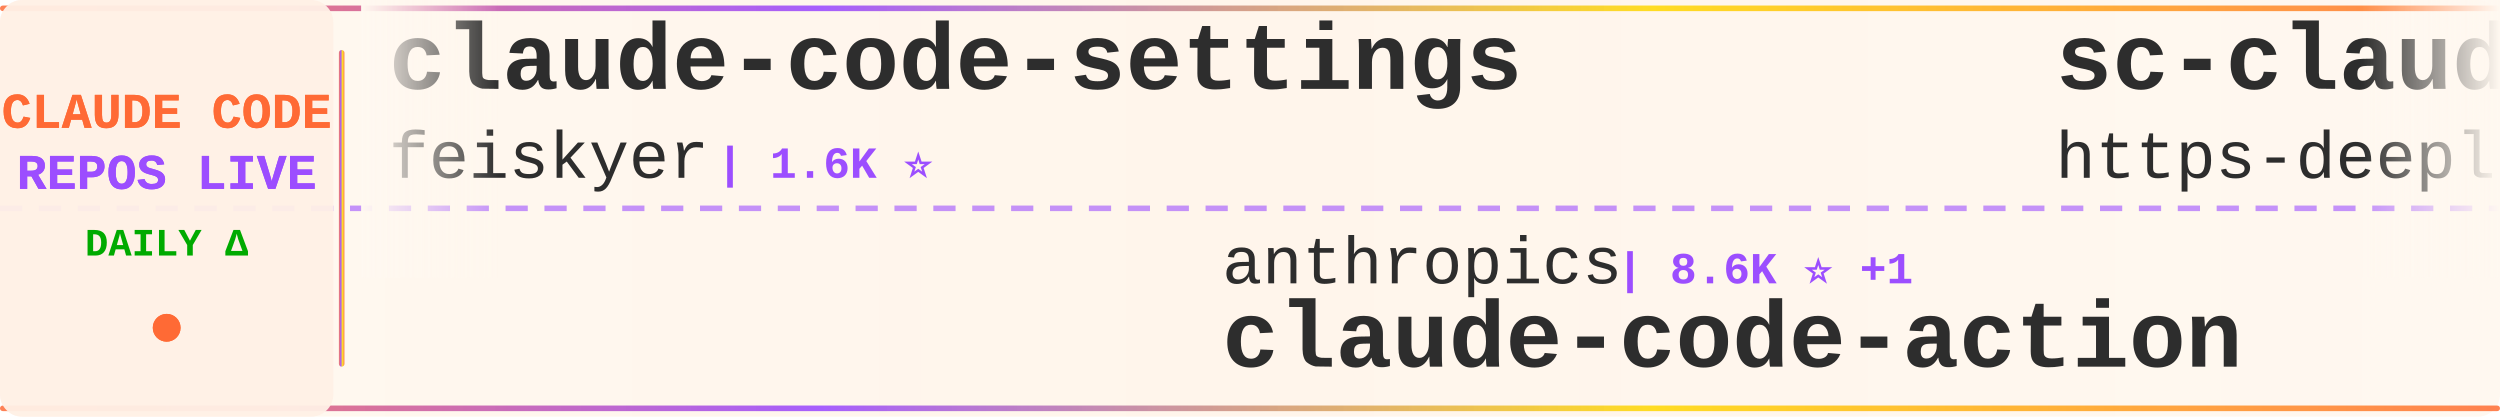
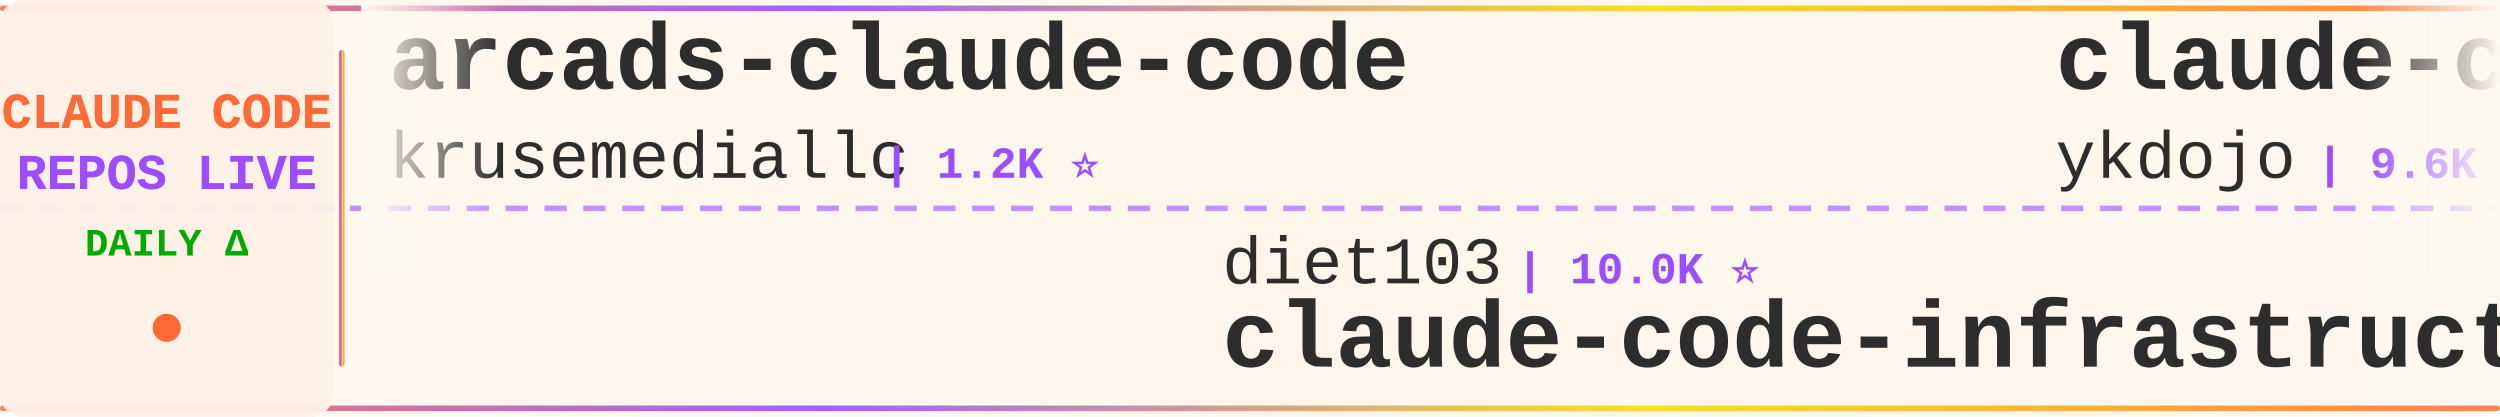
<svg xmlns="http://www.w3.org/2000/svg" width="900" height="150">
  <defs>
    <linearGradient id="tickerBg" x1="0%" y1="0%" x2="100%" y2="0%">
      <stop offset="0%" style="stop-color:#fff8f0;stop-opacity:0.98" />
      <stop offset="50%" style="stop-color:#fff5eb;stop-opacity:1" />
      <stop offset="100%" style="stop-color:#fff8f0;stop-opacity:0.98" />
    </linearGradient>
    <linearGradient id="borderGrad" x1="0%" y1="0%" x2="100%" y2="0%">
      <stop offset="0%" style="stop-color:#FF6B35;stop-opacity:0.85">
        <animate attributeName="stop-opacity" values="0.85;1;0.85" dur="2s" repeatCount="indefinite" />
      </stop>
      <stop offset="33%" style="stop-color:#9C4EFF;stop-opacity:0.9">
        <animate attributeName="stop-opacity" values="0.9;1;0.9" dur="2.2s" repeatCount="indefinite" />
      </stop>
      <stop offset="66%" style="stop-color:#FFD700;stop-opacity:0.85">
        <animate attributeName="stop-opacity" values="0.85;1;0.85" dur="1.8s" repeatCount="indefinite" />
      </stop>
      <stop offset="100%" style="stop-color:#FF6B35;stop-opacity:0.85">
        <animate attributeName="stop-opacity" values="0.85;1;0.85" dur="2s" repeatCount="indefinite" />
      </stop>
    </linearGradient>
    <filter id="textGlow">
      <feGaussianBlur stdDeviation="0.15" result="coloredBlur" />
      <feMerge>
        <feMergeNode in="coloredBlur" />
        <feMergeNode in="SourceGraphic" />
      </feMerge>
    </filter>
    <filter id="metricGlow">
      <feGaussianBlur stdDeviation="0.2" result="coloredBlur" />
      <feMerge>
        <feMergeNode in="coloredBlur" />
        <feMergeNode in="SourceGraphic" />
      </feMerge>
    </filter>
    <linearGradient id="leftFade" x1="0%" y1="0%" x2="100%" y2="0%">
      <stop offset="0%" style="stop-color:#fff8f0;stop-opacity:1" />
      <stop offset="100%" style="stop-color:#fff8f0;stop-opacity:0" />
    </linearGradient>
    <linearGradient id="rightFade" x1="0%" y1="0%" x2="100%" y2="0%">
      <stop offset="0%" style="stop-color:#fff8f0;stop-opacity:0" />
      <stop offset="100%" style="stop-color:#fff8f0;stop-opacity:1" />
    </linearGradient>
  </defs>
  <rect width="900" height="150" fill="url(#tickerBg)" rx="8" />
  <rect x="0" y="2" width="900" height="2" fill="url(#borderGrad)" rx="1" />
  <rect x="0" y="146" width="900" height="2" fill="url(#borderGrad)" rx="1" />
  <line x1="0" y1="75" x2="900" y2="75" stroke="#9C4EFF" stroke-width="2" stroke-dasharray="8 6" opacity="0.6" />
  <rect x="0" y="0" width="120" height="150" fill="#fff0e6" opacity="0.95" rx="8" />
  <text x="60" y="46" font-family="'Courier New', monospace" font-size="18" font-weight="bold" fill="#FF6B35" text-anchor="middle" filter="url(#textGlow)">
    CLAUDE CODE
  </text>
  <text x="60" y="68" font-family="'Courier New', monospace" font-size="18" font-weight="bold" fill="#9C4EFF" text-anchor="middle" filter="url(#textGlow)">
    REPOS LIVE
  </text>
  <text x="60" y="92" font-family="'Courier New', monospace" font-size="14" font-weight="bold" fill="#00aa00" text-anchor="middle">
    DAILY Δ
  </text>
  <circle cx="60" cy="118" r="5" fill="#FF6B35" filter="url(#metricGlow)">
    <animate attributeName="r" values="4;6;4" dur="1.5s" repeatCount="indefinite" />
    <animate attributeName="opacity" values="0.6;1;0.6" dur="1.5s" repeatCount="indefinite" />
  </circle>
  <rect x="122" y="18" width="2" height="114" fill="url(#borderGrad)" rx="1" />
  <clipPath id="tickerClip">
    <rect x="130" y="0" width="770" height="150" />
  </clipPath>
  <g clip-path="url(#tickerClip)">
    <g id="tickerItems">
      <animateTransform attributeName="transform" attributeType="XML" type="translate" from="0 0" to="-3000 0" dur="54s" repeatCount="indefinite" />
      <g transform="translate(0, 0)">
-         <text x="140" y="32" font-family="'Courier New', monospace" font-size="34" font-weight="bold" fill="#2d2d2d">claude-code-settings</text>
-         <text x="140" y="64" font-family="'Courier New', monospace" font-size="24" font-weight="normal" fill="#2d2d2d" opacity="1.0">feiskyer</text>
-         <text x="258" y="64" font-family="'Courier New', monospace" font-size="16" font-weight="bold" fill="#9C4EFF"> | 1.6K ⭐</text>
+         <text x="140" y="32" font-family="'Courier New', monospace" font-size="34" font-weight="bold" fill="#2d2d2d">arcads-claude-code</text>
+         <text x="140" y="64" font-family="'Courier New', monospace" font-size="24" font-weight="normal" fill="#2d2d2d" opacity="1.0">krusemediallc</text>
+         <text x="318" y="64" font-family="'Courier New', monospace" font-size="16" font-weight="bold" fill="#9C4EFF"> | 1.2K ⭐</text>
      </g>
      <g transform="translate(300, 0)">
-         <text x="140" y="102" font-family="'Courier New', monospace" font-size="24" font-weight="normal" fill="#2d2d2d" opacity="1.0">anthropics</text>
-         <text x="282" y="102" font-family="'Courier New', monospace" font-size="16" font-weight="bold" fill="#9C4EFF"> | 8.6K ⭐ +1</text>
-         <text x="140" y="132" font-family="'Courier New', monospace" font-size="34" font-weight="bold" fill="#2d2d2d">claude-code-action</text>
+         <text x="140" y="102" font-family="'Courier New', monospace" font-size="24" font-weight="normal" fill="#2d2d2d" opacity="1.0">diet103</text>
+         <text x="246" y="102" font-family="'Courier New', monospace" font-size="16" font-weight="bold" fill="#9C4EFF"> | 10.0K ⭐</text>
+         <text x="140" y="132" font-family="'Courier New', monospace" font-size="34" font-weight="bold" fill="#2d2d2d">claude-code-infrastructu...</text>
      </g>
      <g transform="translate(600, 0)">
-         <text x="140" y="32" font-family="'Courier New', monospace" font-size="34" font-weight="bold" fill="#2d2d2d">sc-claude-code-files</text>
-         <text x="140" y="64" font-family="'Courier New', monospace" font-size="24" font-weight="normal" fill="#2d2d2d" opacity="1.0">https-deeplearning-ai</text>
-         <text x="414" y="64" font-family="'Courier New', monospace" font-size="16" font-weight="bold" fill="#9C4EFF"> | 539 ⭐</text>
+         <text x="140" y="32" font-family="'Courier New', monospace" font-size="34" font-weight="bold" fill="#2d2d2d">claude-code-tips</text>
+         <text x="140" y="64" font-family="'Courier New', monospace" font-size="24" font-weight="normal" fill="#2d2d2d" opacity="1.0">ykdojo</text>
+         <text x="234" y="64" font-family="'Courier New', monospace" font-size="16" font-weight="bold" fill="#9C4EFF"> | 9.6K ⭐</text>
      </g>
      <g transform="translate(900, 0)">
-         <text x="140" y="102" font-family="'Courier New', monospace" font-size="24" font-weight="normal" fill="#2d2d2d" opacity="1.0">Chachamaru127</text>
-         <text x="318" y="102" font-family="'Courier New', monospace" font-size="16" font-weight="bold" fill="#9C4EFF"> | 3.1K ⭐</text>
-         <text x="140" y="132" font-family="'Courier New', monospace" font-size="34" font-weight="bold" fill="#2d2d2d">claude-code-harness</text>
+         <text x="140" y="102" font-family="'Courier New', monospace" font-size="24" font-weight="normal" fill="#2d2d2d" opacity="1.0">fazxes</text>
+         <text x="234" y="102" font-family="'Courier New', monospace" font-size="16" font-weight="bold" fill="#9C4EFF"> | 231 ⭐</text>
+         <text x="140" y="132" font-family="'Courier New', monospace" font-size="34" font-weight="bold" fill="#2d2d2d">Claude-code</text>
      </g>
      <g transform="translate(1200, 0)">
-         <text x="140" y="32" font-family="'Courier New', monospace" font-size="34" font-weight="bold" fill="#2d2d2d">claude-code-spec-workflo...</text>
-         <text x="140" y="64" font-family="'Courier New', monospace" font-size="24" font-weight="normal" fill="#2d2d2d" opacity="1.0">Pimzino</text>
-         <text x="246" y="64" font-family="'Courier New', monospace" font-size="16" font-weight="bold" fill="#9C4EFF"> | 3.8K ⭐</text>
+         <text x="140" y="32" font-family="'Courier New', monospace" font-size="34" font-weight="bold" fill="#2d2d2d">claude-code-harness</text>
+         <text x="140" y="64" font-family="'Courier New', monospace" font-size="24" font-weight="normal" fill="#2d2d2d" opacity="1.0">Chachamaru127</text>
+         <text x="318" y="64" font-family="'Courier New', monospace" font-size="16" font-weight="bold" fill="#9C4EFF"> | 3.1K ⭐</text>
      </g>
      <g transform="translate(1500, 0)">
-         <text x="140" y="102" font-family="'Courier New', monospace" font-size="24" font-weight="normal" fill="#2d2d2d" opacity="1.0">guanshan</text>
-         <text x="258" y="102" font-family="'Courier New', monospace" font-size="16" font-weight="bold" fill="#9C4EFF"> | 61 ⭐</text>
-         <text x="140" y="132" font-family="'Courier New', monospace" font-size="34" font-weight="bold" fill="#2d2d2d">ClaudeCode</text>
+         <text x="140" y="102" font-family="'Courier New', monospace" font-size="24" font-weight="normal" fill="#2d2d2d" opacity="1.0">wanshuiyin</text>
+         <text x="282" y="102" font-family="'Courier New', monospace" font-size="16" font-weight="bold" fill="#9C4EFF"> | 14.7K ⭐ +6</text>
+         <text x="140" y="132" font-family="'Courier New', monospace" font-size="34" font-weight="bold" fill="#2d2d2d">Auto-claude-code-researc...</text>
      </g>
      <g transform="translate(1800, 0)">
-         <text x="140" y="32" font-family="'Courier New', monospace" font-size="34" font-weight="bold" fill="#2d2d2d">claude-code-rust</text>
-         <text x="140" y="64" font-family="'Courier New', monospace" font-size="24" font-weight="normal" fill="#2d2d2d" opacity="1.0">lorryjovens-hub</text>
-         <text x="342" y="64" font-family="'Courier New', monospace" font-size="16" font-weight="bold" fill="#9C4EFF"> | 1.7K ⭐</text>
+         <text x="140" y="32" font-family="'Courier New', monospace" font-size="34" font-weight="bold" fill="#2d2d2d">claude-code-book</text>
+         <text x="140" y="64" font-family="'Courier New', monospace" font-size="24" font-weight="normal" fill="#2d2d2d" opacity="1.0">lintsinghua</text>
+         <text x="294" y="64" font-family="'Courier New', monospace" font-size="16" font-weight="bold" fill="#9C4EFF"> | 4.1K ⭐</text>
      </g>
      <g transform="translate(2100, 0)">
-         <text x="140" y="102" font-family="'Courier New', monospace" font-size="24" font-weight="normal" fill="#2d2d2d" opacity="1.0">Njengah</text>
-         <text x="246" y="102" font-family="'Courier New', monospace" font-size="16" font-weight="bold" fill="#9C4EFF"> | 1.9K ⭐ +1.9K</text>
-         <text x="140" y="132" font-family="'Courier New', monospace" font-size="34" font-weight="bold" fill="#2d2d2d">claude-code-cheat-sheet</text>
+         <text x="140" y="102" font-family="'Courier New', monospace" font-size="24" font-weight="normal" fill="#2d2d2d" opacity="1.0">AprilNEA</text>
+         <text x="258" y="102" font-family="'Courier New', monospace" font-size="16" font-weight="bold" fill="#9C4EFF"> | 391 ⭐</text>
+         <text x="140" y="132" font-family="'Courier New', monospace" font-size="34" font-weight="bold" fill="#2d2d2d">claude-code-source</text>
      </g>
      <g transform="translate(2400, 0)">
-         <text x="140" y="32" font-family="'Courier New', monospace" font-size="34" font-weight="bold" fill="#2d2d2d">pi-vs-claude-code</text>
-         <text x="140" y="64" font-family="'Courier New', monospace" font-size="24" font-weight="normal" fill="#2d2d2d" opacity="1.0">disler</text>
-         <text x="234" y="64" font-family="'Courier New', monospace" font-size="16" font-weight="bold" fill="#9C4EFF"> | 1.6K ⭐</text>
+         <text x="140" y="32" font-family="'Courier New', monospace" font-size="34" font-weight="bold" fill="#2d2d2d">claude-code-source</text>
+         <text x="140" y="64" font-family="'Courier New', monospace" font-size="24" font-weight="normal" fill="#2d2d2d" opacity="1.0">hangsman</text>
+         <text x="258" y="64" font-family="'Courier New', monospace" font-size="16" font-weight="bold" fill="#9C4EFF"> | 793 ⭐</text>
      </g>
      <g transform="translate(2700, 0)">
-         <text x="140" y="102" font-family="'Courier New', monospace" font-size="24" font-weight="normal" fill="#2d2d2d" opacity="1.0">zstmfhy</text>
-         <text x="246" y="102" font-family="'Courier New', monospace" font-size="16" font-weight="bold" fill="#9C4EFF"> | 190 ⭐</text>
-         <text x="140" y="132" font-family="'Courier New', monospace" font-size="34" font-weight="bold" fill="#2d2d2d">Claude-code</text>
+         <text x="140" y="102" font-family="'Courier New', monospace" font-size="24" font-weight="normal" fill="#2d2d2d" opacity="1.0">liuup</text>
+         <text x="222" y="102" font-family="'Courier New', monospace" font-size="16" font-weight="bold" fill="#9C4EFF"> | 3.8K ⭐ +3</text>
+         <text x="140" y="132" font-family="'Courier New', monospace" font-size="34" font-weight="bold" fill="#2d2d2d">claude-code-analysis</text>
      </g>
      <g transform="translate(3000, 0)">
-         <text x="140" y="32" font-family="'Courier New', monospace" font-size="34" font-weight="bold" fill="#2d2d2d">claude-code-settings</text>
-         <text x="140" y="64" font-family="'Courier New', monospace" font-size="24" font-weight="normal" fill="#2d2d2d" opacity="1.0">feiskyer</text>
-         <text x="258" y="64" font-family="'Courier New', monospace" font-size="16" font-weight="bold" fill="#9C4EFF"> | 1.6K ⭐</text>
+         <text x="140" y="32" font-family="'Courier New', monospace" font-size="34" font-weight="bold" fill="#2d2d2d">arcads-claude-code</text>
+         <text x="140" y="64" font-family="'Courier New', monospace" font-size="24" font-weight="normal" fill="#2d2d2d" opacity="1.0">krusemediallc</text>
+         <text x="318" y="64" font-family="'Courier New', monospace" font-size="16" font-weight="bold" fill="#9C4EFF"> | 1.2K ⭐</text>
      </g>
      <g transform="translate(3300, 0)">
-         <text x="140" y="102" font-family="'Courier New', monospace" font-size="24" font-weight="normal" fill="#2d2d2d" opacity="1.0">anthropics</text>
-         <text x="282" y="102" font-family="'Courier New', monospace" font-size="16" font-weight="bold" fill="#9C4EFF"> | 8.6K ⭐ +1</text>
-         <text x="140" y="132" font-family="'Courier New', monospace" font-size="34" font-weight="bold" fill="#2d2d2d">claude-code-action</text>
+         <text x="140" y="102" font-family="'Courier New', monospace" font-size="24" font-weight="normal" fill="#2d2d2d" opacity="1.0">diet103</text>
+         <text x="246" y="102" font-family="'Courier New', monospace" font-size="16" font-weight="bold" fill="#9C4EFF"> | 10.0K ⭐</text>
+         <text x="140" y="132" font-family="'Courier New', monospace" font-size="34" font-weight="bold" fill="#2d2d2d">claude-code-infrastructu...</text>
      </g>
      <g transform="translate(3600, 0)">
-         <text x="140" y="32" font-family="'Courier New', monospace" font-size="34" font-weight="bold" fill="#2d2d2d">sc-claude-code-files</text>
-         <text x="140" y="64" font-family="'Courier New', monospace" font-size="24" font-weight="normal" fill="#2d2d2d" opacity="1.0">https-deeplearning-ai</text>
-         <text x="414" y="64" font-family="'Courier New', monospace" font-size="16" font-weight="bold" fill="#9C4EFF"> | 539 ⭐</text>
+         <text x="140" y="32" font-family="'Courier New', monospace" font-size="34" font-weight="bold" fill="#2d2d2d">claude-code-tips</text>
+         <text x="140" y="64" font-family="'Courier New', monospace" font-size="24" font-weight="normal" fill="#2d2d2d" opacity="1.0">ykdojo</text>
+         <text x="234" y="64" font-family="'Courier New', monospace" font-size="16" font-weight="bold" fill="#9C4EFF"> | 9.6K ⭐</text>
      </g>
      <g transform="translate(3900, 0)">
-         <text x="140" y="102" font-family="'Courier New', monospace" font-size="24" font-weight="normal" fill="#2d2d2d" opacity="1.0">Chachamaru127</text>
-         <text x="318" y="102" font-family="'Courier New', monospace" font-size="16" font-weight="bold" fill="#9C4EFF"> | 3.1K ⭐</text>
-         <text x="140" y="132" font-family="'Courier New', monospace" font-size="34" font-weight="bold" fill="#2d2d2d">claude-code-harness</text>
+         <text x="140" y="102" font-family="'Courier New', monospace" font-size="24" font-weight="normal" fill="#2d2d2d" opacity="1.0">fazxes</text>
+         <text x="234" y="102" font-family="'Courier New', monospace" font-size="16" font-weight="bold" fill="#9C4EFF"> | 231 ⭐</text>
+         <text x="140" y="132" font-family="'Courier New', monospace" font-size="34" font-weight="bold" fill="#2d2d2d">Claude-code</text>
      </g>
    </g>
  </g>
  <rect x="130" y="0" width="50" height="100" fill="url(#leftFade)" />
  <rect x="850" y="0" width="50" height="100" fill="url(#rightFade)" />
</svg>
